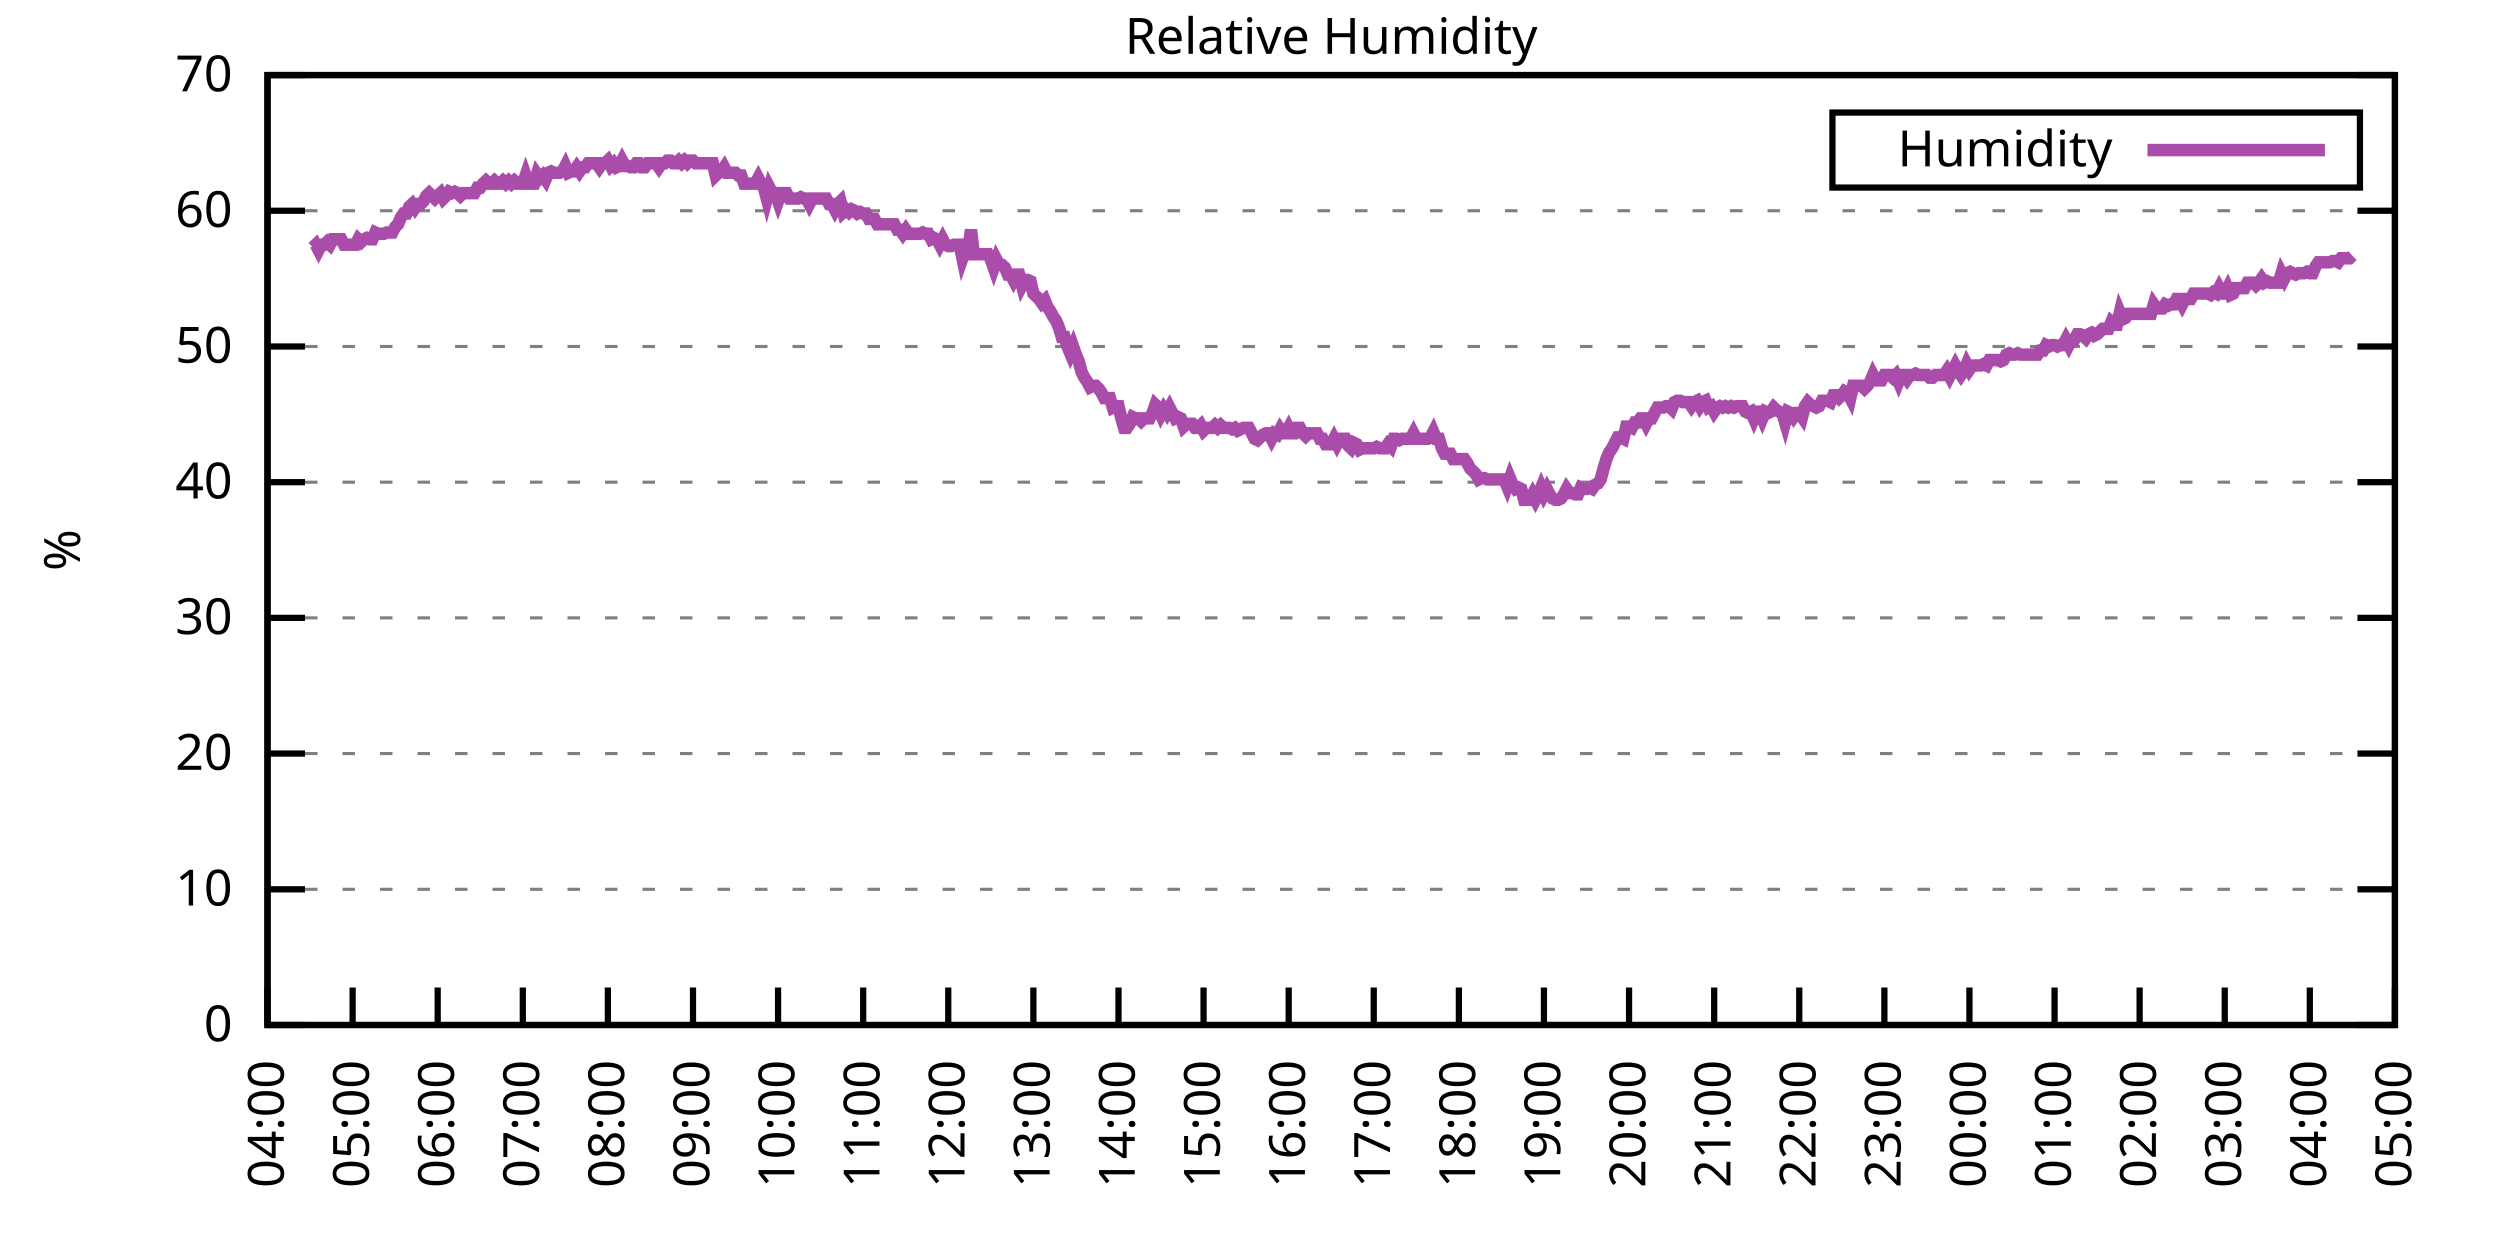
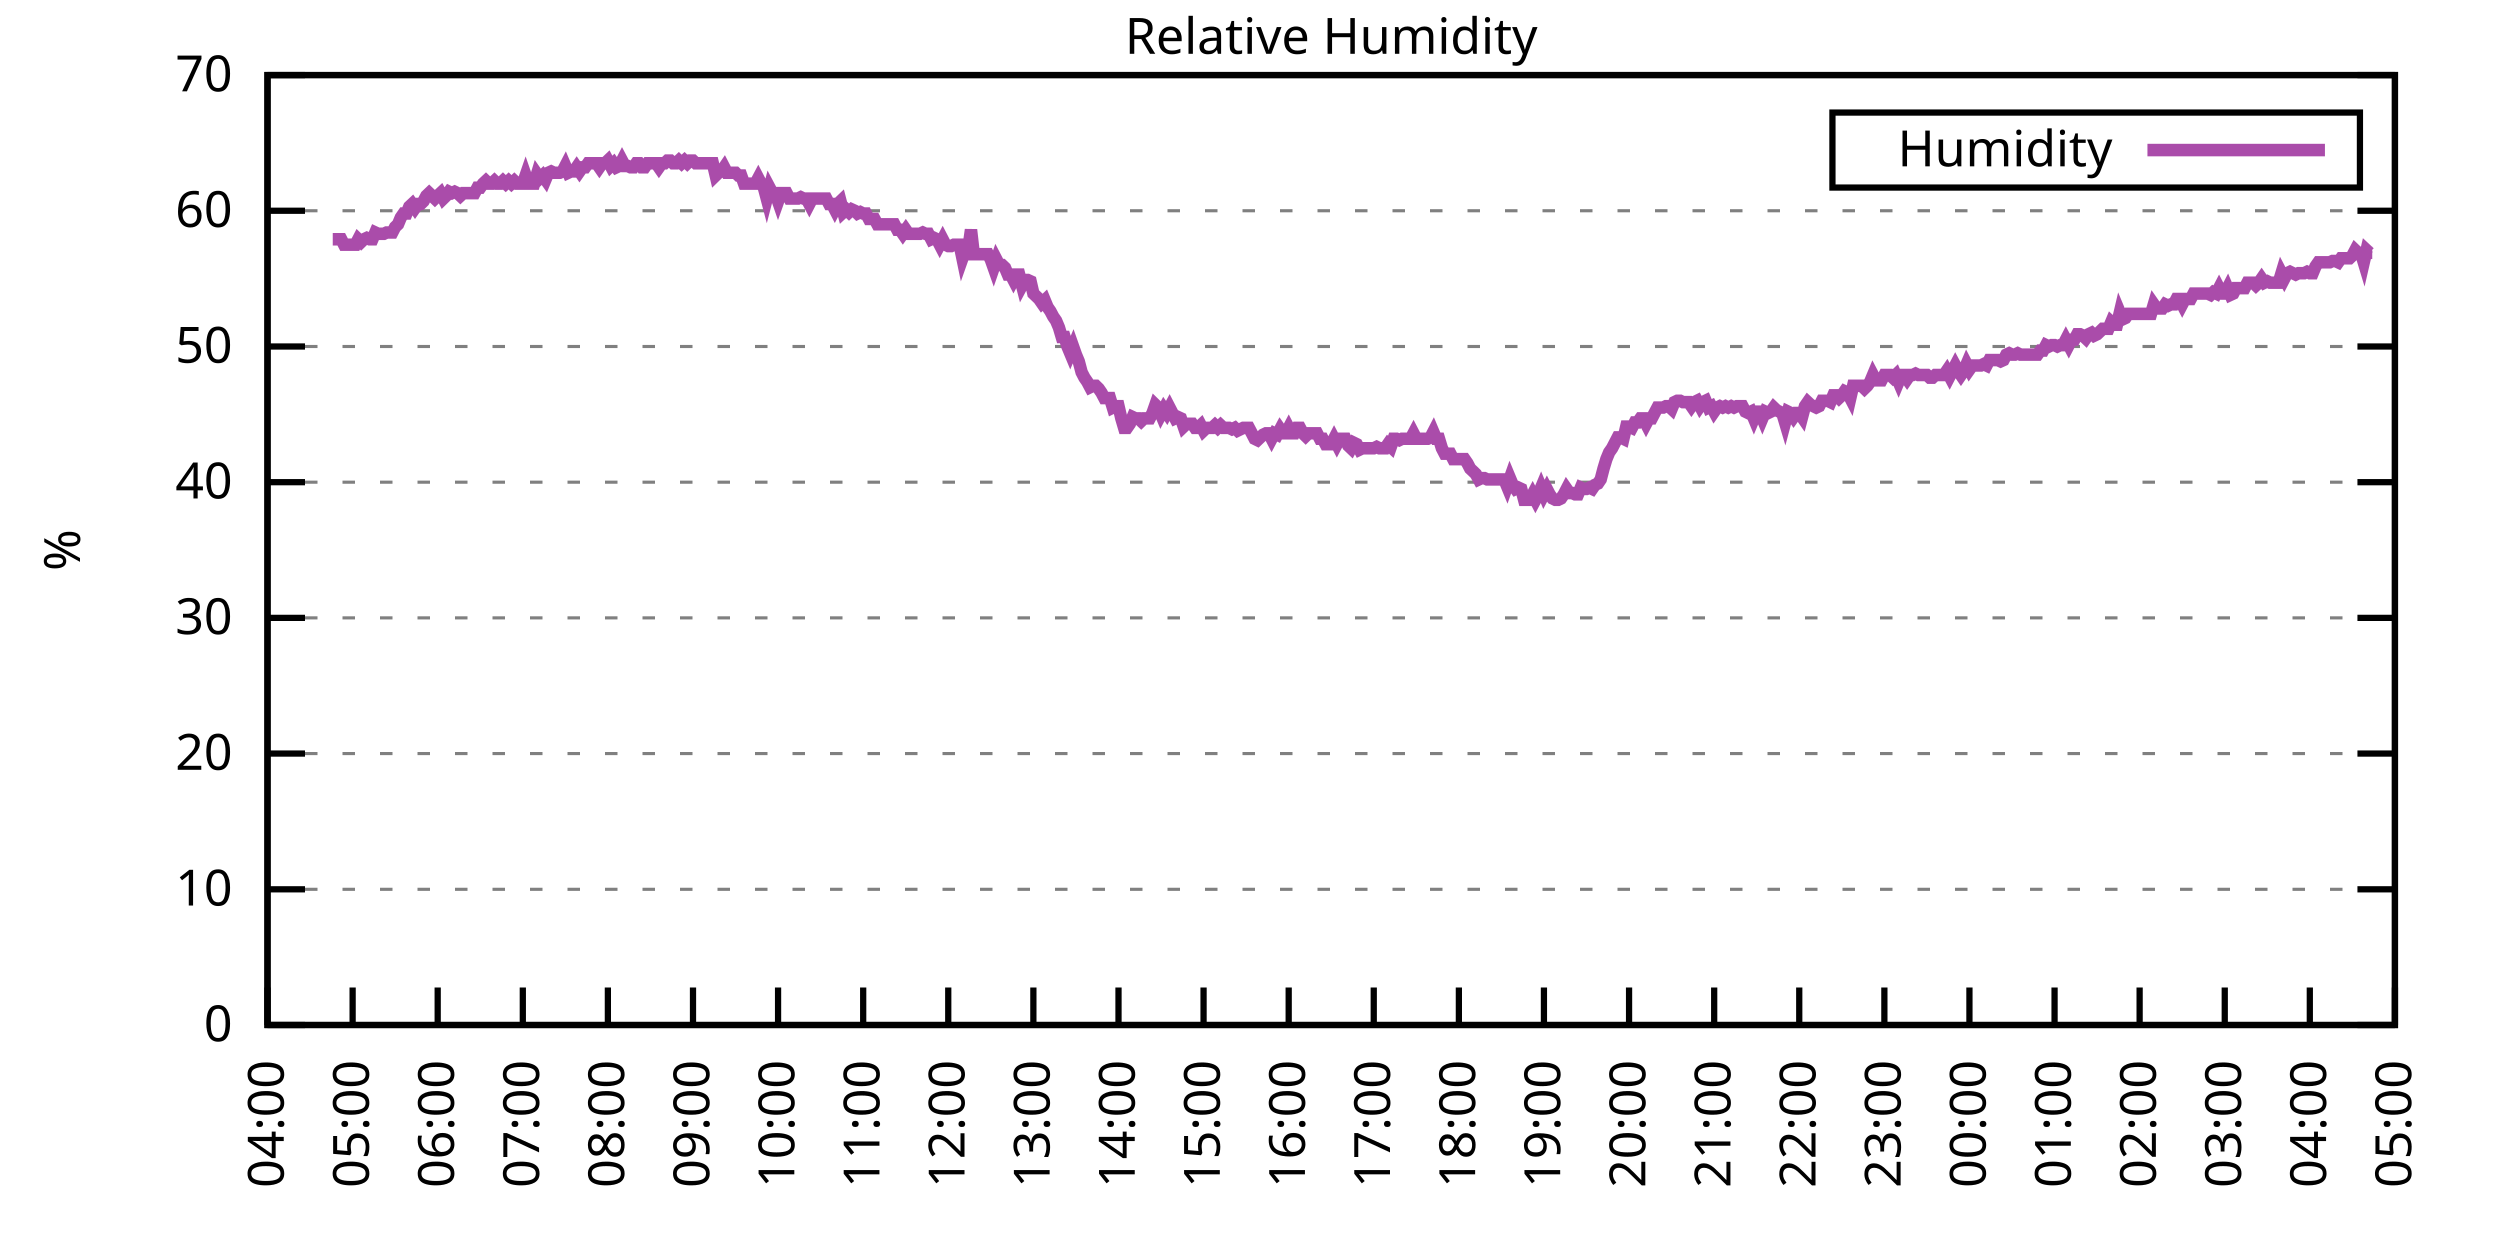
<svg xmlns="http://www.w3.org/2000/svg" xmlns:xlink="http://www.w3.org/1999/xlink" width="400" height="200" viewBox="0 0 400 200">
  <g id="gnuplot_canvas">
    <rect x="0" y="0" width="400" height="200" fill="none" />
    <defs>
      <circle id="gpDot" r="0.5" stroke-width="0.5" stroke="currentColor" />
      <path id="gpPt0" stroke-width="0.333" stroke="currentColor" d="M-1,0 h2 M0,-1 v2" />
      <path id="gpPt1" stroke-width="0.333" stroke="currentColor" d="M-1,-1 L1,1 M1,-1 L-1,1" />
      <path id="gpPt2" stroke-width="0.333" stroke="currentColor" d="M-1,0 L1,0 M0,-1 L0,1 M-1,-1 L1,1 M-1,1 L1,-1" />
      <rect id="gpPt3" stroke-width="0.333" stroke="currentColor" x="-1" y="-1" width="2" height="2" />
      <rect id="gpPt4" stroke-width="0.333" stroke="currentColor" fill="currentColor" x="-1" y="-1" width="2" height="2" />
      <circle id="gpPt5" stroke-width="0.333" stroke="currentColor" cx="0" cy="0" r="1" />
      <use xlink:href="#gpPt5" id="gpPt6" fill="currentColor" stroke="none" />
      <path id="gpPt7" stroke-width="0.333" stroke="currentColor" d="M0,-1.33 L-1.33,0.67 L1.33,0.67 z" />
      <use xlink:href="#gpPt7" id="gpPt8" fill="currentColor" stroke="none" />
      <use xlink:href="#gpPt7" id="gpPt9" stroke="currentColor" transform="rotate(180)" />
      <use xlink:href="#gpPt9" id="gpPt10" fill="currentColor" stroke="none" />
      <use xlink:href="#gpPt3" id="gpPt11" stroke="currentColor" transform="rotate(45)" />
      <use xlink:href="#gpPt11" id="gpPt12" fill="currentColor" stroke="none" />
      <path id="gpPt13" stroke-width="0.333" stroke="currentColor" d="M0,1.330 L1.265,0.411 L0.782,-1.067 L-0.782,-1.076 L-1.265,0.411 z" />
      <use xlink:href="#gpPt13" id="gpPt14" fill="currentColor" stroke="none" />
      <filter id="textbox" filterUnits="objectBoundingBox" x="0" y="0" height="1" width="1">
        <feFlood flood-color="white" flood-opacity="1" result="bgnd" />
        <feComposite in="SourceGraphic" in2="bgnd" operator="atop" />
      </filter>
      <filter id="greybox" filterUnits="objectBoundingBox" x="0" y="0" height="1" width="1">
        <feFlood flood-color="lightgrey" flood-opacity="1" result="grey" />
        <feComposite in="SourceGraphic" in2="grey" operator="atop" />
      </filter>
    </defs>
    <g fill="none" color="white" stroke="currentColor" stroke-width="1.00" stroke-linecap="butt" stroke-linejoin="miter">
</g>
    <g fill="none" color="black" stroke="currentColor" stroke-width="1.00" stroke-linecap="butt" stroke-linejoin="miter">
      <g stroke="none" shape-rendering="crispEdges">
        <polygon fill="rgb(255, 255, 255)" points="42.80,164.00 383.18,164.00 383.18,12.02 42.80,12.02 " />
      </g>
    </g>
    <g fill="none" color="black" stroke="currentColor" stroke-width="1.00" stroke-linecap="butt" stroke-linejoin="miter">
</g>
    <g fill="none" color="black" stroke="black" stroke-width="0.50" stroke-linecap="butt" stroke-linejoin="miter">
</g>
    <g fill="none" color="gray" stroke="currentColor" stroke-width="0.50" stroke-linecap="butt" stroke-linejoin="miter">
      <path stroke="gray" stroke-dasharray="2,4" class="gridline" d="M42.80,164.00 L383.19,164.00  " />
    </g>
    <g fill="none" color="gray" stroke="gray" stroke-width="1.00" stroke-linecap="butt" stroke-linejoin="miter">
</g>
    <g fill="none" color="black" stroke="currentColor" stroke-width="1.00" stroke-linecap="butt" stroke-linejoin="miter">
      <path stroke="black" d="M42.80,164.00 L48.80,164.00 M383.19,164.00 L377.19,164.00  " />
      <g transform="translate(37.20,166.60)" stroke="none" fill="black" font-family="Sans" font-size="8.00" text-anchor="end">
        <text>
          <tspan font-family="Sans"> 0</tspan>
        </text>
      </g>
    </g>
    <g fill="none" color="black" stroke="currentColor" stroke-width="1.00" stroke-linecap="butt" stroke-linejoin="miter">
</g>
    <g fill="none" color="black" stroke="black" stroke-width="0.50" stroke-linecap="butt" stroke-linejoin="miter">
</g>
    <g fill="none" color="gray" stroke="currentColor" stroke-width="0.50" stroke-linecap="butt" stroke-linejoin="miter">
      <path stroke="gray" stroke-dasharray="2,4" class="gridline" d="M42.80,142.29 L383.19,142.29  " />
    </g>
    <g fill="none" color="gray" stroke="gray" stroke-width="1.00" stroke-linecap="butt" stroke-linejoin="miter">
</g>
    <g fill="none" color="black" stroke="currentColor" stroke-width="1.00" stroke-linecap="butt" stroke-linejoin="miter">
      <path stroke="black" d="M42.80,142.29 L48.80,142.29 M383.19,142.29 L377.19,142.29  " />
      <g transform="translate(37.20,144.89)" stroke="none" fill="black" font-family="Sans" font-size="8.00" text-anchor="end">
        <text>
          <tspan font-family="Sans"> 10</tspan>
        </text>
      </g>
    </g>
    <g fill="none" color="black" stroke="currentColor" stroke-width="1.00" stroke-linecap="butt" stroke-linejoin="miter">
</g>
    <g fill="none" color="black" stroke="black" stroke-width="0.50" stroke-linecap="butt" stroke-linejoin="miter">
</g>
    <g fill="none" color="gray" stroke="currentColor" stroke-width="0.50" stroke-linecap="butt" stroke-linejoin="miter">
      <path stroke="gray" stroke-dasharray="2,4" class="gridline" d="M42.80,120.57 L383.19,120.57  " />
    </g>
    <g fill="none" color="gray" stroke="gray" stroke-width="1.00" stroke-linecap="butt" stroke-linejoin="miter">
</g>
    <g fill="none" color="black" stroke="currentColor" stroke-width="1.00" stroke-linecap="butt" stroke-linejoin="miter">
      <path stroke="black" d="M42.80,120.57 L48.80,120.57 M383.19,120.57 L377.19,120.57  " />
      <g transform="translate(37.20,123.17)" stroke="none" fill="black" font-family="Sans" font-size="8.00" text-anchor="end">
        <text>
          <tspan font-family="Sans"> 20</tspan>
        </text>
      </g>
    </g>
    <g fill="none" color="black" stroke="currentColor" stroke-width="1.00" stroke-linecap="butt" stroke-linejoin="miter">
</g>
    <g fill="none" color="black" stroke="black" stroke-width="0.50" stroke-linecap="butt" stroke-linejoin="miter">
</g>
    <g fill="none" color="gray" stroke="currentColor" stroke-width="0.50" stroke-linecap="butt" stroke-linejoin="miter">
      <path stroke="gray" stroke-dasharray="2,4" class="gridline" d="M42.80,98.86 L383.19,98.86  " />
    </g>
    <g fill="none" color="gray" stroke="gray" stroke-width="1.00" stroke-linecap="butt" stroke-linejoin="miter">
</g>
    <g fill="none" color="black" stroke="currentColor" stroke-width="1.00" stroke-linecap="butt" stroke-linejoin="miter">
      <path stroke="black" d="M42.80,98.86 L48.80,98.86 M383.19,98.86 L377.19,98.86  " />
      <g transform="translate(37.20,101.46)" stroke="none" fill="black" font-family="Sans" font-size="8.00" text-anchor="end">
        <text>
          <tspan font-family="Sans"> 30</tspan>
        </text>
      </g>
    </g>
    <g fill="none" color="black" stroke="currentColor" stroke-width="1.00" stroke-linecap="butt" stroke-linejoin="miter">
</g>
    <g fill="none" color="black" stroke="black" stroke-width="0.50" stroke-linecap="butt" stroke-linejoin="miter">
</g>
    <g fill="none" color="gray" stroke="currentColor" stroke-width="0.50" stroke-linecap="butt" stroke-linejoin="miter">
      <path stroke="gray" stroke-dasharray="2,4" class="gridline" d="M42.80,77.15 L383.19,77.15  " />
    </g>
    <g fill="none" color="gray" stroke="gray" stroke-width="1.00" stroke-linecap="butt" stroke-linejoin="miter">
</g>
    <g fill="none" color="black" stroke="currentColor" stroke-width="1.00" stroke-linecap="butt" stroke-linejoin="miter">
      <path stroke="black" d="M42.80,77.15 L48.80,77.15 M383.19,77.15 L377.19,77.15  " />
      <g transform="translate(37.20,79.75)" stroke="none" fill="black" font-family="Sans" font-size="8.00" text-anchor="end">
        <text>
          <tspan font-family="Sans"> 40</tspan>
        </text>
      </g>
    </g>
    <g fill="none" color="black" stroke="currentColor" stroke-width="1.00" stroke-linecap="butt" stroke-linejoin="miter">
</g>
    <g fill="none" color="black" stroke="black" stroke-width="0.50" stroke-linecap="butt" stroke-linejoin="miter">
</g>
    <g fill="none" color="gray" stroke="currentColor" stroke-width="0.50" stroke-linecap="butt" stroke-linejoin="miter">
      <path stroke="gray" stroke-dasharray="2,4" class="gridline" d="M42.80,55.44 L383.19,55.44  " />
    </g>
    <g fill="none" color="gray" stroke="gray" stroke-width="1.00" stroke-linecap="butt" stroke-linejoin="miter">
</g>
    <g fill="none" color="black" stroke="currentColor" stroke-width="1.00" stroke-linecap="butt" stroke-linejoin="miter">
      <path stroke="black" d="M42.80,55.44 L48.80,55.44 M383.19,55.44 L377.19,55.44  " />
      <g transform="translate(37.20,58.04)" stroke="none" fill="black" font-family="Sans" font-size="8.00" text-anchor="end">
        <text>
          <tspan font-family="Sans"> 50</tspan>
        </text>
      </g>
    </g>
    <g fill="none" color="black" stroke="currentColor" stroke-width="1.00" stroke-linecap="butt" stroke-linejoin="miter">
</g>
    <g fill="none" color="black" stroke="black" stroke-width="0.50" stroke-linecap="butt" stroke-linejoin="miter">
</g>
    <g fill="none" color="gray" stroke="currentColor" stroke-width="0.50" stroke-linecap="butt" stroke-linejoin="miter">
      <path stroke="gray" stroke-dasharray="2,4" class="gridline" d="M42.80,33.72 L383.19,33.72  " />
    </g>
    <g fill="none" color="gray" stroke="gray" stroke-width="1.00" stroke-linecap="butt" stroke-linejoin="miter">
</g>
    <g fill="none" color="black" stroke="currentColor" stroke-width="1.00" stroke-linecap="butt" stroke-linejoin="miter">
      <path stroke="black" d="M42.80,33.72 L48.80,33.72 M383.19,33.72 L377.19,33.72  " />
      <g transform="translate(37.20,36.32)" stroke="none" fill="black" font-family="Sans" font-size="8.00" text-anchor="end">
        <text>
          <tspan font-family="Sans"> 60</tspan>
        </text>
      </g>
    </g>
    <g fill="none" color="black" stroke="currentColor" stroke-width="1.00" stroke-linecap="butt" stroke-linejoin="miter">
</g>
    <g fill="none" color="black" stroke="black" stroke-width="0.50" stroke-linecap="butt" stroke-linejoin="miter">
</g>
    <g fill="none" color="gray" stroke="currentColor" stroke-width="0.50" stroke-linecap="butt" stroke-linejoin="miter">
      <path stroke="gray" stroke-dasharray="2,4" class="gridline" d="M42.80,12.01 L383.19,12.01  " />
    </g>
    <g fill="none" color="gray" stroke="gray" stroke-width="1.00" stroke-linecap="butt" stroke-linejoin="miter">
</g>
    <g fill="none" color="black" stroke="currentColor" stroke-width="1.00" stroke-linecap="butt" stroke-linejoin="miter">
      <path stroke="black" d="M42.80,12.01 L48.80,12.01 M383.19,12.01 L377.19,12.01  " />
      <g transform="translate(37.20,14.61)" stroke="none" fill="black" font-family="Sans" font-size="8.00" text-anchor="end">
        <text>
          <tspan font-family="Sans"> 70</tspan>
        </text>
      </g>
    </g>
    <g fill="none" color="black" stroke="currentColor" stroke-width="1.00" stroke-linecap="butt" stroke-linejoin="miter">
      <path stroke="black" d="M42.80,164.00 L42.80,158.00  " />
      <g transform="translate(45.40,169.60) rotate(270.00)" stroke="none" fill="black" font-family="Sans" font-size="8.00" text-anchor="end">
        <text>
          <tspan font-family="Sans">04:00</tspan>
        </text>
      </g>
    </g>
    <g fill="none" color="black" stroke="currentColor" stroke-width="1.00" stroke-linecap="butt" stroke-linejoin="miter">
      <path stroke="black" d="M56.42,164.00 L56.42,158.00  " />
      <g transform="translate(59.02,169.60) rotate(270.00)" stroke="none" fill="black" font-family="Sans" font-size="8.00" text-anchor="end">
        <text>
          <tspan font-family="Sans">05:00</tspan>
        </text>
      </g>
    </g>
    <g fill="none" color="black" stroke="currentColor" stroke-width="1.00" stroke-linecap="butt" stroke-linejoin="miter">
      <path stroke="black" d="M70.03,164.00 L70.03,158.00  " />
      <g transform="translate(72.63,169.60) rotate(270.00)" stroke="none" fill="black" font-family="Sans" font-size="8.00" text-anchor="end">
        <text>
          <tspan font-family="Sans">06:00</tspan>
        </text>
      </g>
    </g>
    <g fill="none" color="black" stroke="currentColor" stroke-width="1.00" stroke-linecap="butt" stroke-linejoin="miter">
      <path stroke="black" d="M83.65,164.00 L83.65,158.00  " />
      <g transform="translate(86.25,169.60) rotate(270.00)" stroke="none" fill="black" font-family="Sans" font-size="8.00" text-anchor="end">
        <text>
          <tspan font-family="Sans">07:00</tspan>
        </text>
      </g>
    </g>
    <g fill="none" color="black" stroke="currentColor" stroke-width="1.00" stroke-linecap="butt" stroke-linejoin="miter">
      <path stroke="black" d="M97.26,164.00 L97.26,158.00  " />
      <g transform="translate(99.86,169.60) rotate(270.00)" stroke="none" fill="black" font-family="Sans" font-size="8.00" text-anchor="end">
        <text>
          <tspan font-family="Sans">08:00</tspan>
        </text>
      </g>
    </g>
    <g fill="none" color="black" stroke="currentColor" stroke-width="1.00" stroke-linecap="butt" stroke-linejoin="miter">
      <path stroke="black" d="M110.88,164.00 L110.88,158.00  " />
      <g transform="translate(113.48,169.60) rotate(270.00)" stroke="none" fill="black" font-family="Sans" font-size="8.00" text-anchor="end">
        <text>
          <tspan font-family="Sans">09:00</tspan>
        </text>
      </g>
    </g>
    <g fill="none" color="black" stroke="currentColor" stroke-width="1.00" stroke-linecap="butt" stroke-linejoin="miter">
      <path stroke="black" d="M124.49,164.00 L124.49,158.00  " />
      <g transform="translate(127.09,169.60) rotate(270.00)" stroke="none" fill="black" font-family="Sans" font-size="8.00" text-anchor="end">
        <text>
          <tspan font-family="Sans">10:00</tspan>
        </text>
      </g>
    </g>
    <g fill="none" color="black" stroke="currentColor" stroke-width="1.00" stroke-linecap="butt" stroke-linejoin="miter">
      <path stroke="black" d="M138.11,164.00 L138.11,158.00  " />
      <g transform="translate(140.71,169.60) rotate(270.00)" stroke="none" fill="black" font-family="Sans" font-size="8.00" text-anchor="end">
        <text>
          <tspan font-family="Sans">11:00</tspan>
        </text>
      </g>
    </g>
    <g fill="none" color="black" stroke="currentColor" stroke-width="1.00" stroke-linecap="butt" stroke-linejoin="miter">
      <path stroke="black" d="M151.72,164.00 L151.72,158.00  " />
      <g transform="translate(154.32,169.60) rotate(270.00)" stroke="none" fill="black" font-family="Sans" font-size="8.00" text-anchor="end">
        <text>
          <tspan font-family="Sans">12:00</tspan>
        </text>
      </g>
    </g>
    <g fill="none" color="black" stroke="currentColor" stroke-width="1.00" stroke-linecap="butt" stroke-linejoin="miter">
      <path stroke="black" d="M165.34,164.00 L165.34,158.00  " />
      <g transform="translate(167.94,169.60) rotate(270.00)" stroke="none" fill="black" font-family="Sans" font-size="8.00" text-anchor="end">
        <text>
          <tspan font-family="Sans">13:00</tspan>
        </text>
      </g>
    </g>
    <g fill="none" color="black" stroke="currentColor" stroke-width="1.00" stroke-linecap="butt" stroke-linejoin="miter">
      <path stroke="black" d="M178.96,164.00 L178.96,158.00  " />
      <g transform="translate(181.56,169.60) rotate(270.00)" stroke="none" fill="black" font-family="Sans" font-size="8.00" text-anchor="end">
        <text>
          <tspan font-family="Sans">14:00</tspan>
        </text>
      </g>
    </g>
    <g fill="none" color="black" stroke="currentColor" stroke-width="1.00" stroke-linecap="butt" stroke-linejoin="miter">
      <path stroke="black" d="M192.57,164.00 L192.57,158.00  " />
      <g transform="translate(195.17,169.60) rotate(270.00)" stroke="none" fill="black" font-family="Sans" font-size="8.00" text-anchor="end">
        <text>
          <tspan font-family="Sans">15:00</tspan>
        </text>
      </g>
    </g>
    <g fill="none" color="black" stroke="currentColor" stroke-width="1.00" stroke-linecap="butt" stroke-linejoin="miter">
      <path stroke="black" d="M206.19,164.00 L206.19,158.00  " />
      <g transform="translate(208.79,169.60) rotate(270.00)" stroke="none" fill="black" font-family="Sans" font-size="8.00" text-anchor="end">
        <text>
          <tspan font-family="Sans">16:00</tspan>
        </text>
      </g>
    </g>
    <g fill="none" color="black" stroke="currentColor" stroke-width="1.00" stroke-linecap="butt" stroke-linejoin="miter">
      <path stroke="black" d="M219.80,164.00 L219.80,158.00  " />
      <g transform="translate(222.40,169.60) rotate(270.00)" stroke="none" fill="black" font-family="Sans" font-size="8.00" text-anchor="end">
        <text>
          <tspan font-family="Sans">17:00</tspan>
        </text>
      </g>
    </g>
    <g fill="none" color="black" stroke="currentColor" stroke-width="1.00" stroke-linecap="butt" stroke-linejoin="miter">
      <path stroke="black" d="M233.42,164.00 L233.42,158.00  " />
      <g transform="translate(236.02,169.60) rotate(270.00)" stroke="none" fill="black" font-family="Sans" font-size="8.00" text-anchor="end">
        <text>
          <tspan font-family="Sans">18:00</tspan>
        </text>
      </g>
    </g>
    <g fill="none" color="black" stroke="currentColor" stroke-width="1.00" stroke-linecap="butt" stroke-linejoin="miter">
      <path stroke="black" d="M247.03,164.00 L247.03,158.00  " />
      <g transform="translate(249.63,169.60) rotate(270.00)" stroke="none" fill="black" font-family="Sans" font-size="8.00" text-anchor="end">
        <text>
          <tspan font-family="Sans">19:00</tspan>
        </text>
      </g>
    </g>
    <g fill="none" color="black" stroke="currentColor" stroke-width="1.00" stroke-linecap="butt" stroke-linejoin="miter">
      <path stroke="black" d="M260.65,164.00 L260.65,158.00  " />
      <g transform="translate(263.25,169.60) rotate(270.00)" stroke="none" fill="black" font-family="Sans" font-size="8.00" text-anchor="end">
        <text>
          <tspan font-family="Sans">20:00</tspan>
        </text>
      </g>
    </g>
    <g fill="none" color="black" stroke="currentColor" stroke-width="1.00" stroke-linecap="butt" stroke-linejoin="miter">
      <path stroke="black" d="M274.27,164.00 L274.27,158.00  " />
      <g transform="translate(276.87,169.60) rotate(270.00)" stroke="none" fill="black" font-family="Sans" font-size="8.00" text-anchor="end">
        <text>
          <tspan font-family="Sans">21:00</tspan>
        </text>
      </g>
    </g>
    <g fill="none" color="black" stroke="currentColor" stroke-width="1.00" stroke-linecap="butt" stroke-linejoin="miter">
      <path stroke="black" d="M287.88,164.00 L287.88,158.00  " />
      <g transform="translate(290.48,169.60) rotate(270.00)" stroke="none" fill="black" font-family="Sans" font-size="8.00" text-anchor="end">
        <text>
          <tspan font-family="Sans">22:00</tspan>
        </text>
      </g>
    </g>
    <g fill="none" color="black" stroke="currentColor" stroke-width="1.00" stroke-linecap="butt" stroke-linejoin="miter">
      <path stroke="black" d="M301.50,164.00 L301.50,158.00  " />
      <g transform="translate(304.10,169.60) rotate(270.00)" stroke="none" fill="black" font-family="Sans" font-size="8.00" text-anchor="end">
        <text>
          <tspan font-family="Sans">23:00</tspan>
        </text>
      </g>
    </g>
    <g fill="none" color="black" stroke="currentColor" stroke-width="1.00" stroke-linecap="butt" stroke-linejoin="miter">
      <path stroke="black" d="M315.11,164.00 L315.11,158.00  " />
      <g transform="translate(317.71,169.60) rotate(270.00)" stroke="none" fill="black" font-family="Sans" font-size="8.00" text-anchor="end">
        <text>
          <tspan font-family="Sans">00:00</tspan>
        </text>
      </g>
    </g>
    <g fill="none" color="black" stroke="currentColor" stroke-width="1.00" stroke-linecap="butt" stroke-linejoin="miter">
      <path stroke="black" d="M328.73,164.00 L328.73,158.00  " />
      <g transform="translate(331.33,169.60) rotate(270.00)" stroke="none" fill="black" font-family="Sans" font-size="8.00" text-anchor="end">
        <text>
          <tspan font-family="Sans">01:00</tspan>
        </text>
      </g>
    </g>
    <g fill="none" color="black" stroke="currentColor" stroke-width="1.00" stroke-linecap="butt" stroke-linejoin="miter">
      <path stroke="black" d="M342.34,164.00 L342.34,158.00  " />
      <g transform="translate(344.94,169.60) rotate(270.00)" stroke="none" fill="black" font-family="Sans" font-size="8.00" text-anchor="end">
        <text>
          <tspan font-family="Sans">02:00</tspan>
        </text>
      </g>
    </g>
    <g fill="none" color="black" stroke="currentColor" stroke-width="1.00" stroke-linecap="butt" stroke-linejoin="miter">
      <path stroke="black" d="M355.96,164.00 L355.96,158.00  " />
      <g transform="translate(358.56,169.60) rotate(270.00)" stroke="none" fill="black" font-family="Sans" font-size="8.00" text-anchor="end">
        <text>
          <tspan font-family="Sans">03:00</tspan>
        </text>
      </g>
    </g>
    <g fill="none" color="black" stroke="currentColor" stroke-width="1.00" stroke-linecap="butt" stroke-linejoin="miter">
      <path stroke="black" d="M369.57,164.00 L369.57,158.00  " />
      <g transform="translate(372.17,169.60) rotate(270.00)" stroke="none" fill="black" font-family="Sans" font-size="8.00" text-anchor="end">
        <text>
          <tspan font-family="Sans">04:00</tspan>
        </text>
      </g>
    </g>
    <g fill="none" color="black" stroke="currentColor" stroke-width="1.00" stroke-linecap="butt" stroke-linejoin="miter">
      <path stroke="black" d="M383.19,164.00 L383.19,158.00  " />
      <g transform="translate(385.79,169.60) rotate(270.00)" stroke="none" fill="black" font-family="Sans" font-size="8.00" text-anchor="end">
        <text>
          <tspan font-family="Sans">05:00</tspan>
        </text>
      </g>
    </g>
    <g fill="none" color="black" stroke="currentColor" stroke-width="1.00" stroke-linecap="butt" stroke-linejoin="miter">
</g>
    <g fill="none" color="black" stroke="currentColor" stroke-width="1.00" stroke-linecap="butt" stroke-linejoin="miter">
      <path stroke="black" d="M42.80,12.01 L42.80,164.00 L383.19,164.00 L383.19,12.01 L42.80,12.01 Z  " />
    </g>
    <g fill="none" color="black" stroke="currentColor" stroke-width="1.00" stroke-linecap="butt" stroke-linejoin="miter">
</g>
    <g fill="none" color="black" stroke="currentColor" stroke-width="1.00" stroke-linecap="butt" stroke-linejoin="miter">
      <path stroke="black" d="M293.19,30.01 L293.19,18.01 L377.59,18.01 L377.59,30.01 L293.19,30.01 Z  " />
    </g>
    <g id="Relative_Humidity_plot_1">
      <g fill="none" color="white" stroke="black" stroke-width="2.00" stroke-linecap="butt" stroke-linejoin="miter">
</g>
      <g fill="none" color="black" stroke="currentColor" stroke-width="2.00" stroke-linecap="butt" stroke-linejoin="miter">
        <g transform="translate(337.99,26.61)" stroke="none" fill="black" font-family="Sans" font-size="8.00" text-anchor="end">
          <text>
            <tspan font-family="Sans">Humidity</tspan>
          </text>
        </g>
      </g>
      <g fill="none" color="black" stroke="currentColor" stroke-width="2.00" stroke-linecap="butt" stroke-linejoin="miter">
-         <path stroke="rgb(170,  76, 170)" d="M343.59,24.01 L371.99,24.01 M50.06,39.59 L50.52,39.15 L50.97,40.02 L51.42,39.15 L51.88,39.15 L52.33,38.72   L52.78,39.15 L53.24,38.28 L53.69,38.28 L54.15,38.28 L54.60,38.28 L55.05,39.15 L55.51,39.15 L55.96,39.15   L56.42,39.15 L56.87,39.15 L57.32,38.28 L57.78,38.72 L58.23,38.28 L58.68,38.07 L59.14,38.28 L59.59,38.28   L60.05,37.20 L60.50,37.41 L60.95,37.41 L61.41,37.41 L61.86,37.20 L62.32,37.20 L62.77,37.20 L63.22,36.33   L63.68,35.89 L64.13,34.81 L64.58,34.16 L65.04,34.16 L65.49,33.07 L65.95,32.64 L66.40,33.29 L66.85,32.64   L67.31,32.64 L67.76,32.20 L68.22,31.33 L68.67,30.90 L69.12,31.33 L69.58,31.77 L70.03,31.33 L70.49,30.90   L70.94,31.77 L71.39,31.33 L71.85,30.68 L72.30,30.90 L72.75,30.68 L73.21,30.90 L73.66,31.33 L74.12,30.90   L74.57,30.90 L75.02,30.90 L75.48,30.90 L75.93,30.90 L76.39,30.03 L76.84,30.03 L77.29,29.38 L77.75,28.95   L78.20,29.38 L78.65,29.38 L79.11,28.95 L79.56,29.38 L80.02,29.38 L80.47,28.95 L80.92,29.38 L81.38,28.95   L81.83,29.38 L82.29,28.95 L82.74,29.38 L83.19,29.38 L83.65,29.38 L84.10,28.08 L84.55,29.38 L85.01,29.38   L85.46,29.38 L85.92,27.86 L86.37,28.51 L86.82,28.08 L87.28,28.73 L87.73,27.64 L88.19,27.43 L88.64,27.64   L89.09,27.64 L89.55,27.64 L90.00,27.43 L90.45,26.56 L90.91,27.64 L91.36,27.43 L91.82,27.43 L92.27,26.77   L92.72,27.43 L93.18,26.77 L93.63,26.77 L94.09,26.12 L94.54,26.12 L94.99,26.12 L95.45,26.12 L95.90,26.77   L96.35,26.12 L96.81,26.12 L97.26,25.69 L97.72,26.56 L98.17,26.12 L98.62,26.77 L99.08,26.56 L99.53,25.69   L99.99,26.56 L100.44,26.56 L100.89,26.77 L101.35,26.77 L101.80,26.12 L102.25,26.12 L102.71,26.77 L103.16,26.77   L103.62,26.12 L104.07,26.12 L104.52,26.12 L104.98,26.12 L105.43,26.77 L105.89,26.12 L106.34,26.12 L106.79,25.69   L107.25,25.69 L107.70,26.12 L108.15,26.12 L108.61,25.69 L109.06,26.12 L109.52,25.69 L109.97,26.12 L110.42,25.69   L110.88,25.69 L111.33,26.12 L111.79,26.12 L112.24,26.12 L112.69,26.12 L113.15,26.12 L113.60,26.12 L114.05,26.12   L114.51,28.08 L114.96,27.64 L115.42,27.43 L115.87,26.77 L116.32,27.64 L116.78,27.64 L117.23,27.64 L117.69,27.64   L118.14,28.08 L118.59,28.08 L119.05,29.38 L119.50,29.38 L119.96,29.38 L120.41,29.38 L120.86,29.38 L121.32,28.51   L121.77,29.38 L122.22,30.03 L122.68,31.77 L123.13,30.03 L123.59,30.90 L124.04,30.90 L124.49,32.20 L124.95,30.90   L125.40,30.90 L125.86,30.90 L126.31,31.77 L126.76,31.77 L127.22,31.77 L127.67,31.77 L128.12,31.55 L128.58,31.77   L129.03,31.77 L129.49,32.64 L129.94,31.77 L130.39,31.77 L130.85,31.77 L131.30,31.77 L131.76,31.77 L132.21,31.77   L132.66,32.64 L133.12,32.64 L133.57,33.51 L134.02,32.64 L134.48,32.20 L134.93,33.94 L135.39,33.51 L135.84,33.94   L136.29,33.51 L136.75,33.72 L137.20,34.16 L137.66,33.94 L138.11,34.16 L138.56,34.16 L139.02,35.03 L139.47,35.03   L139.92,35.03 L140.38,35.89 L140.83,35.89 L141.29,35.89 L141.74,35.89 L142.19,35.89 L142.65,35.89 L143.10,35.89   L143.56,36.76 L144.01,36.76 L144.46,37.41 L144.92,36.76 L145.37,37.41 L145.82,37.41 L146.28,37.41 L146.73,37.41   L147.19,37.41 L147.64,37.20 L148.09,37.41 L148.55,37.41 L149.00,38.28 L149.46,38.07 L149.91,38.28 L150.36,39.15   L150.82,38.28 L151.27,39.15 L151.72,39.37 L152.18,39.37 L152.63,39.15 L153.09,39.15 L153.54,39.15 L153.99,41.32   L154.45,40.02 L154.90,40.02 L155.36,36.76 L155.81,40.67 L156.26,40.67 L156.72,40.67 L157.17,40.67 L157.62,40.67   L158.08,40.67 L158.53,41.54 L158.99,42.84 L159.44,41.54 L159.89,42.41 L160.35,42.41 L160.80,42.84 L161.26,43.93   L161.71,43.93 L162.16,44.80 L162.62,43.93 L163.07,43.93 L163.52,45.66 L163.98,44.80 L164.43,44.80 L164.89,45.01   L165.34,46.97 L165.79,47.40 L166.25,47.84 L166.70,48.49 L167.16,48.05 L167.61,49.14 L168.06,49.79 L168.52,50.66   L168.97,51.31 L169.43,52.40 L169.88,53.92 L170.33,53.92 L170.79,55.44 L171.24,56.52 L171.69,55.44 L172.15,56.74   L172.60,57.82 L173.06,59.56 L173.51,60.43 L173.96,61.08 L174.42,61.95 L174.87,61.73 L175.33,61.73 L175.78,62.17   L176.23,62.82 L176.69,63.69 L177.14,63.69 L177.59,63.69 L178.05,65.21 L178.50,64.99 L178.96,64.99 L179.41,66.94   L179.86,68.46 L180.32,68.46 L180.77,67.81 L181.23,66.73 L181.68,66.94 L182.13,66.94 L182.59,67.38 L183.04,66.94   L183.49,66.94 L183.95,66.94 L184.40,66.08 L184.86,64.77 L185.31,65.21 L185.76,66.29 L186.22,65.42 L186.67,66.08   L187.13,65.21 L187.58,66.08 L188.03,66.94 L188.49,66.73 L188.94,66.94 L189.39,68.25 L189.85,67.81 L190.30,67.81   L190.76,67.81 L191.21,68.46 L191.66,68.46 L192.12,68.03 L192.57,68.90 L193.03,68.46 L193.48,68.46 L193.93,68.46   L194.39,68.03 L194.84,68.46 L195.29,68.03 L195.75,68.46 L196.20,68.46 L196.66,68.46 L197.11,68.68 L197.56,68.46   L198.02,68.90 L198.47,68.68 L198.93,68.46 L199.38,68.46 L199.83,68.46 L200.29,69.33 L200.74,70.20 L201.19,70.42   L201.65,69.98 L202.10,69.55 L202.56,69.33 L203.01,69.33 L203.46,70.20 L203.92,69.33 L204.37,69.55 L204.83,68.68   L205.28,69.33 L205.73,69.33 L206.19,68.46 L206.64,69.33 L207.09,69.33 L207.55,68.46 L208.00,68.46 L208.46,69.33   L208.91,69.77 L209.36,69.33 L209.82,69.33 L210.27,69.33 L210.73,69.33 L211.18,70.20 L211.63,70.20 L212.09,71.07   L212.54,71.07 L213.00,71.07 L213.45,70.20 L213.90,71.07 L214.36,70.20 L214.81,70.20 L215.26,70.20 L215.72,71.29   L216.17,71.72 L216.63,70.85 L217.08,71.07 L217.53,71.94 L217.99,71.72 L218.44,71.72 L218.90,71.72 L219.35,71.72   L219.80,71.72 L220.26,71.50 L220.71,71.72 L221.16,71.72 L221.62,71.72 L222.07,71.07 L222.53,71.50 L222.98,70.20   L223.43,70.20 L223.89,70.42 L224.34,70.20 L224.80,70.20 L225.25,70.20 L225.70,70.20 L226.16,69.33 L226.61,70.20   L227.06,70.20 L227.52,70.20 L227.97,70.20 L228.43,70.20 L228.88,69.98 L229.33,69.11 L229.79,70.20 L230.24,70.20   L230.70,71.72 L231.15,72.59 L231.60,72.59 L232.06,72.59 L232.51,73.46 L232.96,73.46 L233.42,73.46 L233.87,73.46   L234.33,73.46 L234.78,74.11 L235.23,74.98 L235.69,75.41 L236.14,75.85 L236.60,76.71 L237.05,76.50 L237.50,76.50   L237.96,76.71 L238.41,76.71 L238.86,76.71 L239.32,76.71 L239.77,76.71 L240.23,76.71 L240.68,76.71 L241.13,77.80   L241.59,76.50 L242.04,77.58 L242.50,78.23 L242.95,78.02 L243.40,78.23 L243.86,79.97 L244.31,79.97 L244.76,79.97   L245.22,79.10 L245.67,79.97 L246.13,79.10 L246.58,78.02 L247.03,79.10 L247.49,78.23 L247.94,79.10 L248.40,79.75   L248.85,79.97 L249.30,79.97 L249.76,79.75 L250.21,79.10 L250.66,78.23 L251.12,78.89 L251.57,78.89 L252.03,79.10   L252.48,79.10 L252.93,78.02 L253.39,78.23 L253.84,78.23 L254.30,78.02 L254.75,78.23 L255.20,77.58 L255.66,77.37   L256.11,76.71 L256.56,74.98 L257.02,73.46 L257.47,72.37 L257.93,71.72 L258.38,70.85 L258.83,69.98 L259.29,69.98   L259.74,70.20 L260.20,68.25 L260.65,68.25 L261.10,68.46 L261.56,67.59 L262.01,67.59 L262.47,66.94 L262.92,66.94   L263.37,67.81 L263.83,66.94 L264.28,66.94 L264.73,66.08 L265.19,65.21 L265.64,65.21 L266.10,65.21 L266.55,64.99   L267.00,64.99 L267.46,65.42 L267.91,64.34 L268.37,64.12 L268.82,64.12 L269.27,64.34 L269.73,64.34 L270.18,64.34   L270.63,64.99 L271.09,64.34 L271.54,64.12 L272.00,64.99 L272.45,64.34 L272.90,64.12 L273.36,65.21 L273.81,64.99   L274.27,65.86 L274.72,65.21 L275.17,64.99 L275.63,65.21 L276.08,64.99 L276.53,65.21 L276.99,64.99 L277.44,65.21   L277.90,64.99 L278.35,64.99 L278.80,64.99 L279.26,65.86 L279.71,66.08 L280.17,65.86 L280.62,66.94 L281.07,65.86   L281.53,65.86 L281.98,66.94 L282.43,65.86 L282.89,66.08 L283.34,65.86 L283.80,65.21 L284.25,65.64 L284.70,65.86   L285.16,66.08 L285.61,67.59 L286.07,65.86 L286.52,66.08 L286.97,66.73 L287.43,66.08 L287.88,66.08 L288.33,66.73   L288.79,64.99 L289.24,64.34 L289.70,64.77 L290.15,64.99 L290.60,65.21 L291.06,64.99 L291.51,64.12 L291.97,64.12   L292.42,64.12 L292.87,64.34 L293.33,63.25 L293.78,63.25 L294.23,63.69 L294.69,63.25 L295.14,62.60 L295.60,62.82   L296.05,63.69 L296.50,61.73 L296.96,61.73 L297.41,61.73 L297.87,61.73 L298.32,62.17 L298.77,61.73 L299.23,61.08   L299.68,60.00 L300.13,60.86 L300.59,60.86 L301.04,60.86 L301.50,60.00 L301.95,60.00 L302.40,60.00 L302.86,60.43   L303.31,60.00 L303.77,61.08 L304.22,60.00 L304.67,60.00 L305.13,60.65 L305.58,60.00 L306.03,60.00 L306.49,59.78   L306.94,60.00 L307.40,60.00 L307.85,60.00 L308.30,60.00 L308.76,60.43 L309.21,60.43 L309.67,60.00 L310.12,60.00   L310.57,60.00 L311.03,60.00 L311.48,59.34 L311.94,60.21 L312.39,59.34 L312.84,58.48 L313.30,59.34 L313.75,60.00   L314.20,59.34 L314.66,58.26 L315.11,59.13 L315.57,58.48 L316.02,58.48 L316.47,58.48 L316.93,58.48 L317.38,58.26   L317.84,58.48 L318.29,57.61 L318.74,57.61 L319.20,57.61 L319.65,57.61 L320.10,57.82 L320.56,57.61 L321.01,56.74   L321.47,56.52 L321.92,56.74 L322.37,56.74 L322.83,56.52 L323.28,56.74 L323.74,56.74 L324.19,56.74 L324.64,56.74   L325.10,56.74 L325.55,56.74 L326.00,56.74 L326.46,56.09 L326.91,56.09 L327.37,55.22 L327.82,55.44 L328.27,55.22   L328.73,55.22 L329.18,55.44 L329.64,55.22 L330.09,55.22 L330.54,54.35 L331.00,55.22 L331.45,54.35 L331.90,54.35   L332.36,53.48 L332.81,53.48 L333.27,53.70 L333.72,54.13 L334.17,53.48 L334.63,53.26 L335.08,53.70 L335.54,53.48   L335.99,53.05 L336.44,52.61 L336.90,52.61 L337.35,52.61 L337.80,51.53 L338.26,51.96 L338.71,51.96 L339.17,50.01   L339.62,51.09 L340.07,50.88 L340.53,50.22 L340.98,50.22 L341.44,50.22 L341.89,50.22 L342.34,50.22 L342.80,50.22   L343.25,50.22 L343.70,50.22 L344.16,50.22 L344.61,48.70 L345.07,49.36 L345.52,49.36 L345.97,49.36 L346.43,48.70   L346.88,48.92 L347.34,48.70 L347.79,48.70 L348.24,47.84 L348.70,47.84 L349.15,48.70 L349.60,47.84 L350.06,47.84   L350.51,47.84 L350.97,46.97 L351.42,46.97 L351.87,46.97 L352.33,46.97 L352.78,46.97 L353.24,46.97 L353.69,47.18   L354.14,46.75 L354.60,46.97 L355.05,46.10 L355.50,46.97 L355.96,46.97 L356.41,46.10 L356.87,47.18 L357.32,46.97   L357.77,46.10 L358.23,46.10 L358.68,46.10 L359.14,46.10 L359.59,45.23 L360.04,45.23 L360.50,45.23 L360.95,45.66   L361.41,45.23 L361.86,44.58 L362.31,45.23 L362.77,45.01 L363.22,45.23 L363.67,45.23 L364.13,45.23 L364.58,45.23   L365.04,43.71 L365.49,44.58 L365.94,43.71 L366.40,43.49 L366.85,43.71 L367.31,43.93 L367.76,43.71 L368.21,43.71   L368.67,43.71 L369.12,43.49 L369.57,43.71 L370.03,43.71 L370.48,42.63 L370.94,41.97 L371.39,41.97 L371.84,41.97   L372.30,41.97 L372.75,41.97 L373.21,41.76 L373.66,41.76 L374.11,41.97 L374.57,41.32 L375.02,41.32 L375.47,41.32   L375.93,41.32 L376.38,40.89  " />
+         <path stroke="rgb(170,  76, 170)" d="M343.59,24.01 L371.99,24.01 M53.24,38.28 L53.69,38.28 L54.15,38.28 L54.60,38.28 L55.05,39.15 L55.51,39.15   L55.96,39.15 L56.42,39.15 L56.87,39.15 L57.32,38.28 L57.78,38.72 L58.23,38.28 L58.68,38.07 L59.14,38.28   L59.59,38.28 L60.05,37.20 L60.50,37.41 L60.95,37.41 L61.41,37.41 L61.86,37.20 L62.32,37.20 L62.77,37.20   L63.22,36.33 L63.68,35.89 L64.13,34.81 L64.58,34.16 L65.04,34.16 L65.49,33.07 L65.95,32.64 L66.40,33.29   L66.85,32.64 L67.31,32.64 L67.76,32.20 L68.22,31.33 L68.67,30.90 L69.12,31.33 L69.58,31.77 L70.03,31.33   L70.49,30.90 L70.94,31.77 L71.39,31.33 L71.85,30.68 L72.30,30.90 L72.75,30.68 L73.21,30.90 L73.66,31.33   L74.12,30.90 L74.57,30.90 L75.02,30.90 L75.48,30.90 L75.93,30.90 L76.39,30.03 L76.84,30.03 L77.29,29.38   L77.75,28.95 L78.20,29.38 L78.65,29.38 L79.11,28.95 L79.56,29.38 L80.02,29.38 L80.47,28.95 L80.92,29.38   L81.38,28.95 L81.83,29.38 L82.29,28.95 L82.74,29.38 L83.19,29.38 L83.65,29.38 L84.10,28.08 L84.55,29.38   L85.01,29.38 L85.46,29.38 L85.92,27.86 L86.37,28.51 L86.82,28.08 L87.28,28.73 L87.73,27.64 L88.19,27.43   L88.64,27.64 L89.09,27.64 L89.55,27.64 L90.00,27.43 L90.45,26.56 L90.91,27.64 L91.36,27.43 L91.82,27.43   L92.27,26.77 L92.72,27.43 L93.18,26.77 L93.63,26.77 L94.09,26.12 L94.54,26.12 L94.99,26.12 L95.45,26.12   L95.90,26.77 L96.35,26.12 L96.81,26.12 L97.26,25.69 L97.72,26.56 L98.17,26.12 L98.62,26.77 L99.08,26.56   L99.53,25.69 L99.99,26.56 L100.44,26.56 L100.89,26.77 L101.35,26.77 L101.80,26.12 L102.25,26.12 L102.71,26.77   L103.16,26.77 L103.62,26.12 L104.07,26.12 L104.52,26.12 L104.98,26.12 L105.43,26.77 L105.89,26.12 L106.34,26.12   L106.79,25.69 L107.25,25.69 L107.70,26.12 L108.15,26.12 L108.61,25.69 L109.06,26.12 L109.52,25.69 L109.97,26.12   L110.42,25.69 L110.88,25.69 L111.33,26.12 L111.79,26.12 L112.24,26.12 L112.69,26.12 L113.15,26.12 L113.60,26.12   L114.05,26.12 L114.51,28.08 L114.96,27.64 L115.42,27.43 L115.87,26.77 L116.32,27.64 L116.78,27.64 L117.23,27.64   L117.69,27.64 L118.14,28.08 L118.59,28.08 L119.05,29.38 L119.50,29.38 L119.96,29.38 L120.41,29.38 L120.86,29.38   L121.32,28.51 L121.77,29.38 L122.22,30.03 L122.68,31.77 L123.13,30.03 L123.59,30.90 L124.04,30.90 L124.49,32.20   L124.95,30.90 L125.40,30.90 L125.86,30.90 L126.31,31.77 L126.76,31.77 L127.22,31.77 L127.67,31.77 L128.12,31.55   L128.58,31.77 L129.03,31.77 L129.49,32.64 L129.94,31.77 L130.39,31.77 L130.85,31.77 L131.30,31.77 L131.76,31.77   L132.21,31.77 L132.66,32.64 L133.12,32.64 L133.57,33.51 L134.02,32.64 L134.48,32.20 L134.93,33.94 L135.39,33.51   L135.84,33.94 L136.29,33.51 L136.75,33.72 L137.20,34.16 L137.66,33.94 L138.11,34.16 L138.56,34.16 L139.02,35.03   L139.47,35.03 L139.92,35.03 L140.38,35.89 L140.83,35.89 L141.29,35.89 L141.74,35.89 L142.19,35.89 L142.65,35.89   L143.10,35.89 L143.56,36.76 L144.01,36.76 L144.46,37.41 L144.92,36.76 L145.37,37.41 L145.82,37.41 L146.28,37.41   L146.73,37.41 L147.19,37.41 L147.64,37.20 L148.09,37.41 L148.55,37.41 L149.00,38.28 L149.46,38.07 L149.91,38.28   L150.36,39.15 L150.82,38.28 L151.27,39.15 L151.72,39.37 L152.18,39.37 L152.63,39.15 L153.09,39.15 L153.54,39.15   L153.99,41.32 L154.45,40.02 L154.90,40.02 L155.36,36.76 L155.81,40.67 L156.26,40.67 L156.72,40.67 L157.17,40.67   L157.62,40.67 L158.08,40.67 L158.53,41.54 L158.99,42.84 L159.44,41.54 L159.89,42.41 L160.35,42.41 L160.80,42.84   L161.26,43.93 L161.71,43.93 L162.16,44.80 L162.62,43.93 L163.07,43.93 L163.52,45.66 L163.98,44.80 L164.43,44.80   L164.89,45.01 L165.34,46.97 L165.79,47.40 L166.25,47.84 L166.70,48.49 L167.16,48.05 L167.61,49.14 L168.06,49.79   L168.52,50.66 L168.97,51.31 L169.43,52.40 L169.88,53.92 L170.33,53.92 L170.79,55.44 L171.24,56.52 L171.69,55.44   L172.15,56.74 L172.60,57.82 L173.06,59.56 L173.51,60.43 L173.96,61.08 L174.42,61.95 L174.87,61.73 L175.33,61.73   L175.78,62.17 L176.23,62.82 L176.69,63.69 L177.14,63.69 L177.59,63.69 L178.05,65.21 L178.50,64.99 L178.96,64.99   L179.41,66.94 L179.86,68.46 L180.32,68.46 L180.77,67.81 L181.23,66.73 L181.68,66.94 L182.13,66.94 L182.59,67.38   L183.04,66.94 L183.49,66.94 L183.95,66.94 L184.40,66.08 L184.86,64.77 L185.31,65.21 L185.76,66.29 L186.22,65.42   L186.67,66.08 L187.13,65.21 L187.58,66.08 L188.03,66.94 L188.49,66.73 L188.94,66.94 L189.39,68.25 L189.85,67.81   L190.30,67.81 L190.76,67.81 L191.21,68.46 L191.66,68.46 L192.12,68.03 L192.57,68.90 L193.03,68.46 L193.48,68.46   L193.93,68.46 L194.39,68.03 L194.84,68.46 L195.29,68.03 L195.75,68.46 L196.20,68.46 L196.66,68.46 L197.11,68.68   L197.56,68.46 L198.02,68.90 L198.47,68.68 L198.93,68.46 L199.38,68.46 L199.83,68.46 L200.29,69.33 L200.74,70.20   L201.19,70.42 L201.65,69.98 L202.10,69.55 L202.56,69.33 L203.01,69.33 L203.46,70.20 L203.92,69.33 L204.37,69.55   L204.83,68.68 L205.28,69.33 L205.73,69.33 L206.19,68.46 L206.64,69.33 L207.09,69.33 L207.55,68.46 L208.00,68.46   L208.46,69.33 L208.91,69.77 L209.36,69.33 L209.82,69.33 L210.27,69.33 L210.73,69.33 L211.18,70.20 L211.63,70.20   L212.09,71.07 L212.54,71.07 L213.00,71.07 L213.45,70.20 L213.90,71.07 L214.36,70.20 L214.81,70.20 L215.26,70.20   L215.72,71.29 L216.17,71.72 L216.63,70.85 L217.08,71.07 L217.53,71.94 L217.99,71.72 L218.44,71.72 L218.90,71.72   L219.35,71.72 L219.80,71.72 L220.26,71.50 L220.71,71.72 L221.16,71.72 L221.62,71.72 L222.07,71.07 L222.53,71.50   L222.98,70.20 L223.43,70.20 L223.89,70.42 L224.34,70.20 L224.80,70.20 L225.25,70.20 L225.70,70.20 L226.16,69.33   L226.61,70.20 L227.06,70.20 L227.52,70.20 L227.97,70.20 L228.43,70.20 L228.88,69.98 L229.33,69.11 L229.79,70.20   L230.24,70.20 L230.70,71.72 L231.15,72.59 L231.60,72.59 L232.06,72.59 L232.51,73.46 L232.96,73.46 L233.42,73.46   L233.87,73.46 L234.33,73.46 L234.78,74.11 L235.23,74.98 L235.69,75.41 L236.14,75.85 L236.60,76.71 L237.05,76.50   L237.50,76.50 L237.96,76.71 L238.41,76.71 L238.86,76.71 L239.32,76.71 L239.77,76.71 L240.23,76.71 L240.68,76.71   L241.13,77.80 L241.59,76.50 L242.04,77.58 L242.50,78.23 L242.95,78.02 L243.40,78.23 L243.86,79.97 L244.31,79.97   L244.76,79.97 L245.22,79.10 L245.67,79.97 L246.13,79.10 L246.58,78.02 L247.03,79.10 L247.49,78.23 L247.94,79.10   L248.40,79.75 L248.85,79.97 L249.30,79.97 L249.76,79.75 L250.21,79.10 L250.66,78.23 L251.12,78.89 L251.57,78.89   L252.03,79.10 L252.48,79.10 L252.93,78.02 L253.39,78.23 L253.84,78.23 L254.30,78.02 L254.75,78.23 L255.20,77.58   L255.66,77.37 L256.11,76.71 L256.56,74.98 L257.02,73.46 L257.47,72.37 L257.93,71.72 L258.38,70.85 L258.83,69.98   L259.29,69.98 L259.74,70.20 L260.20,68.25 L260.65,68.25 L261.10,68.46 L261.56,67.59 L262.01,67.59 L262.47,66.94   L262.92,66.94 L263.37,67.81 L263.83,66.94 L264.28,66.94 L264.73,66.08 L265.19,65.21 L265.64,65.21 L266.10,65.21   L266.55,64.99 L267.00,64.99 L267.46,65.42 L267.91,64.34 L268.37,64.12 L268.82,64.12 L269.27,64.34 L269.73,64.34   L270.18,64.34 L270.63,64.99 L271.09,64.34 L271.54,64.12 L272.00,64.99 L272.45,64.34 L272.90,64.12 L273.36,65.21   L273.81,64.99 L274.27,65.86 L274.72,65.21 L275.17,64.99 L275.63,65.21 L276.08,64.99 L276.53,65.21 L276.99,64.99   L277.44,65.21 L277.90,64.99 L278.35,64.99 L278.80,64.99 L279.26,65.86 L279.71,66.08 L280.17,65.86 L280.62,66.94   L281.07,65.86 L281.53,65.86 L281.98,66.94 L282.43,65.86 L282.89,66.08 L283.34,65.86 L283.80,65.21 L284.25,65.64   L284.70,65.86 L285.16,66.08 L285.61,67.59 L286.07,65.86 L286.52,66.08 L286.97,66.73 L287.43,66.08 L287.88,66.08   L288.33,66.73 L288.79,64.99 L289.24,64.34 L289.70,64.77 L290.15,64.99 L290.60,65.21 L291.06,64.99 L291.51,64.12   L291.97,64.12 L292.42,64.12 L292.87,64.34 L293.33,63.25 L293.78,63.25 L294.23,63.69 L294.69,63.25 L295.14,62.60   L295.60,62.82 L296.05,63.69 L296.50,61.73 L296.96,61.73 L297.41,61.73 L297.87,61.73 L298.32,62.17 L298.77,61.73   L299.23,61.08 L299.68,60.00 L300.13,60.86 L300.59,60.86 L301.04,60.86 L301.50,60.00 L301.95,60.00 L302.40,60.00   L302.86,60.43 L303.31,60.00 L303.77,61.08 L304.22,60.00 L304.67,60.00 L305.13,60.65 L305.58,60.00 L306.03,60.00   L306.49,59.78 L306.94,60.00 L307.40,60.00 L307.85,60.00 L308.30,60.00 L308.76,60.43 L309.21,60.43 L309.67,60.00   L310.12,60.00 L310.57,60.00 L311.03,60.00 L311.48,59.34 L311.94,60.21 L312.39,59.34 L312.84,58.48 L313.30,59.34   L313.75,60.00 L314.20,59.34 L314.66,58.26 L315.11,59.13 L315.57,58.48 L316.02,58.48 L316.47,58.48 L316.93,58.48   L317.38,58.26 L317.84,58.48 L318.29,57.61 L318.74,57.61 L319.20,57.61 L319.65,57.61 L320.10,57.82 L320.56,57.61   L321.01,56.74 L321.47,56.52 L321.92,56.74 L322.37,56.74 L322.83,56.52 L323.28,56.74 L323.74,56.74 L324.19,56.74   L324.64,56.74 L325.10,56.74 L325.55,56.74 L326.00,56.74 L326.46,56.09 L326.91,56.09 L327.37,55.22 L327.82,55.44   L328.27,55.22 L328.73,55.22 L329.18,55.44 L329.64,55.22 L330.09,55.22 L330.54,54.35 L331.00,55.22 L331.45,54.35   L331.90,54.35 L332.36,53.48 L332.81,53.48 L333.27,53.70 L333.72,54.13 L334.17,53.48 L334.63,53.26 L335.08,53.70   L335.54,53.48 L335.99,53.05 L336.44,52.61 L336.90,52.61 L337.35,52.61 L337.80,51.53 L338.26,51.96 L338.71,51.96   L339.17,50.01 L339.62,51.09 L340.07,50.88 L340.53,50.22 L340.98,50.22 L341.44,50.22 L341.89,50.22 L342.34,50.22   L342.80,50.22 L343.25,50.22 L343.70,50.22 L344.16,50.22 L344.61,48.70 L345.07,49.36 L345.52,49.36 L345.97,49.36   L346.43,48.70 L346.88,48.92 L347.34,48.70 L347.79,48.70 L348.24,47.84 L348.70,47.84 L349.15,48.70 L349.60,47.84   L350.06,47.84 L350.51,47.84 L350.97,46.97 L351.42,46.97 L351.87,46.97 L352.33,46.97 L352.78,46.97 L353.24,46.97   L353.69,47.18 L354.14,46.75 L354.60,46.97 L355.05,46.10 L355.50,46.97 L355.96,46.97 L356.41,46.10 L356.87,47.18   L357.32,46.97 L357.77,46.10 L358.23,46.10 L358.68,46.10 L359.14,46.10 L359.59,45.23 L360.04,45.23 L360.50,45.23   L360.95,45.66 L361.41,45.23 L361.86,44.58 L362.31,45.23 L362.77,45.01 L363.22,45.23 L363.67,45.23 L364.13,45.23   L364.58,45.23 L365.04,43.71 L365.49,44.58 L365.94,43.71 L366.40,43.49 L366.85,43.71 L367.31,43.93 L367.76,43.71   L368.21,43.71 L368.67,43.71 L369.12,43.49 L369.57,43.71 L370.03,43.71 L370.48,42.63 L370.94,41.97 L371.39,41.97   L371.84,41.97 L372.30,41.97 L372.75,41.97 L373.21,41.76 L373.66,41.76 L374.11,41.97 L374.57,41.32 L375.02,41.32   L375.47,41.32 L375.93,41.32 L376.38,40.89 L376.84,40.02 L377.29,40.45 L377.74,40.45 L378.20,41.97 L378.65,40.02   L379.11,40.45 L379.56,40.45  " />
      </g>
    </g>
    <g fill="none" color="black" stroke="currentColor" stroke-width="2.00" stroke-linecap="butt" stroke-linejoin="miter">
</g>
    <g fill="none" color="black" stroke="black" stroke-width="1.00" stroke-linecap="butt" stroke-linejoin="miter">
</g>
    <g fill="none" color="black" stroke="currentColor" stroke-width="1.00" stroke-linecap="butt" stroke-linejoin="miter">
      <path stroke="black" d="M42.80,12.01 L42.80,164.00 L383.19,164.00 L383.19,12.01 L42.80,12.01 Z  " />
      <g transform="translate(12.80,88.01) rotate(270.00)" stroke="none" fill="black" font-family="Sans" font-size="8.00" text-anchor="middle">
        <text>
          <tspan font-family="Sans">%</tspan>
        </text>
      </g>
    </g>
    <g fill="none" color="black" stroke="currentColor" stroke-width="1.00" stroke-linecap="butt" stroke-linejoin="miter">
</g>
    <g fill="none" color="black" stroke="currentColor" stroke-width="1.00" stroke-linecap="butt" stroke-linejoin="miter">
      <g transform="translate(212.99,8.61)" stroke="none" fill="black" font-family="Sans" font-size="8.00" text-anchor="middle">
        <text>
          <tspan font-family="Sans">Relative Humidity</tspan>
        </text>
      </g>
    </g>
    <g fill="none" color="black" stroke="currentColor" stroke-width="1.00" stroke-linecap="butt" stroke-linejoin="miter">
</g>
  </g>
</svg>
